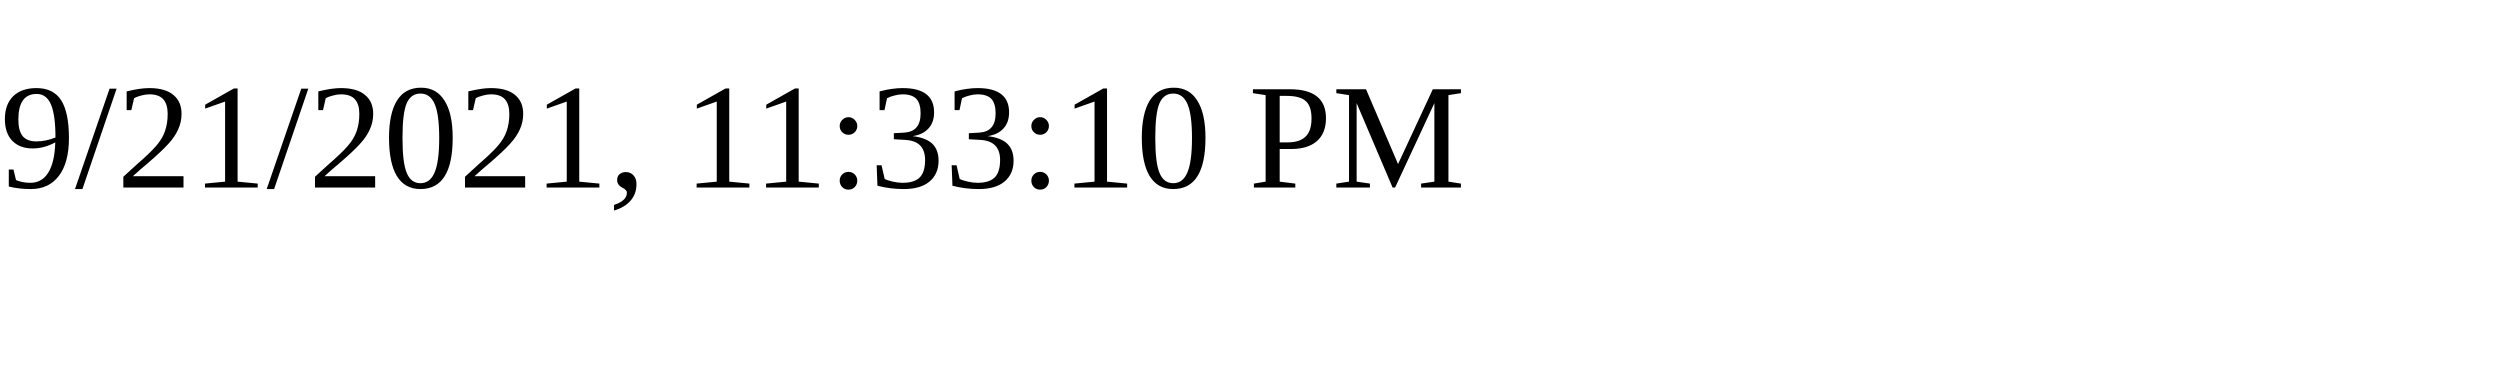
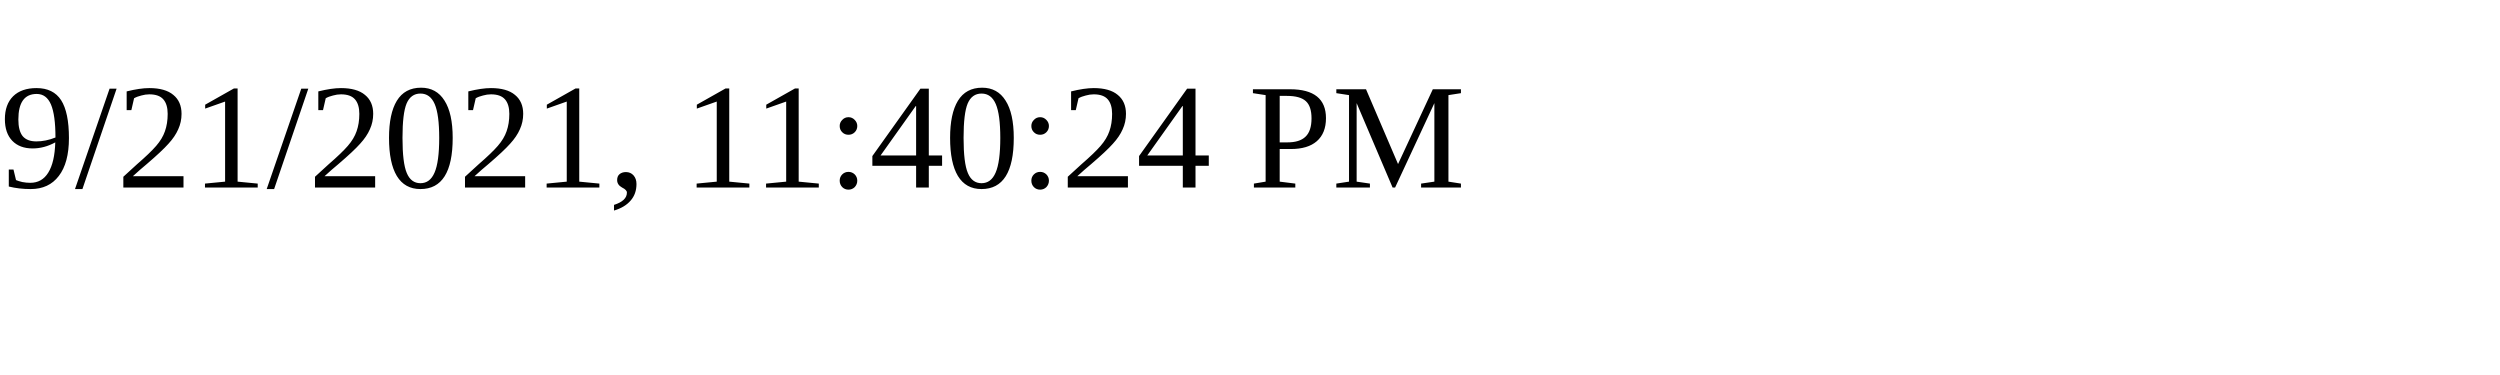
<svg xmlns="http://www.w3.org/2000/svg" height="30" width="200">
-   <text x="0" y="15">9/21/2021, 11:33:10 PM</text>
+   <text x="0" y="15">9/21/2021, 11:40:24 PM</text>
</svg>
